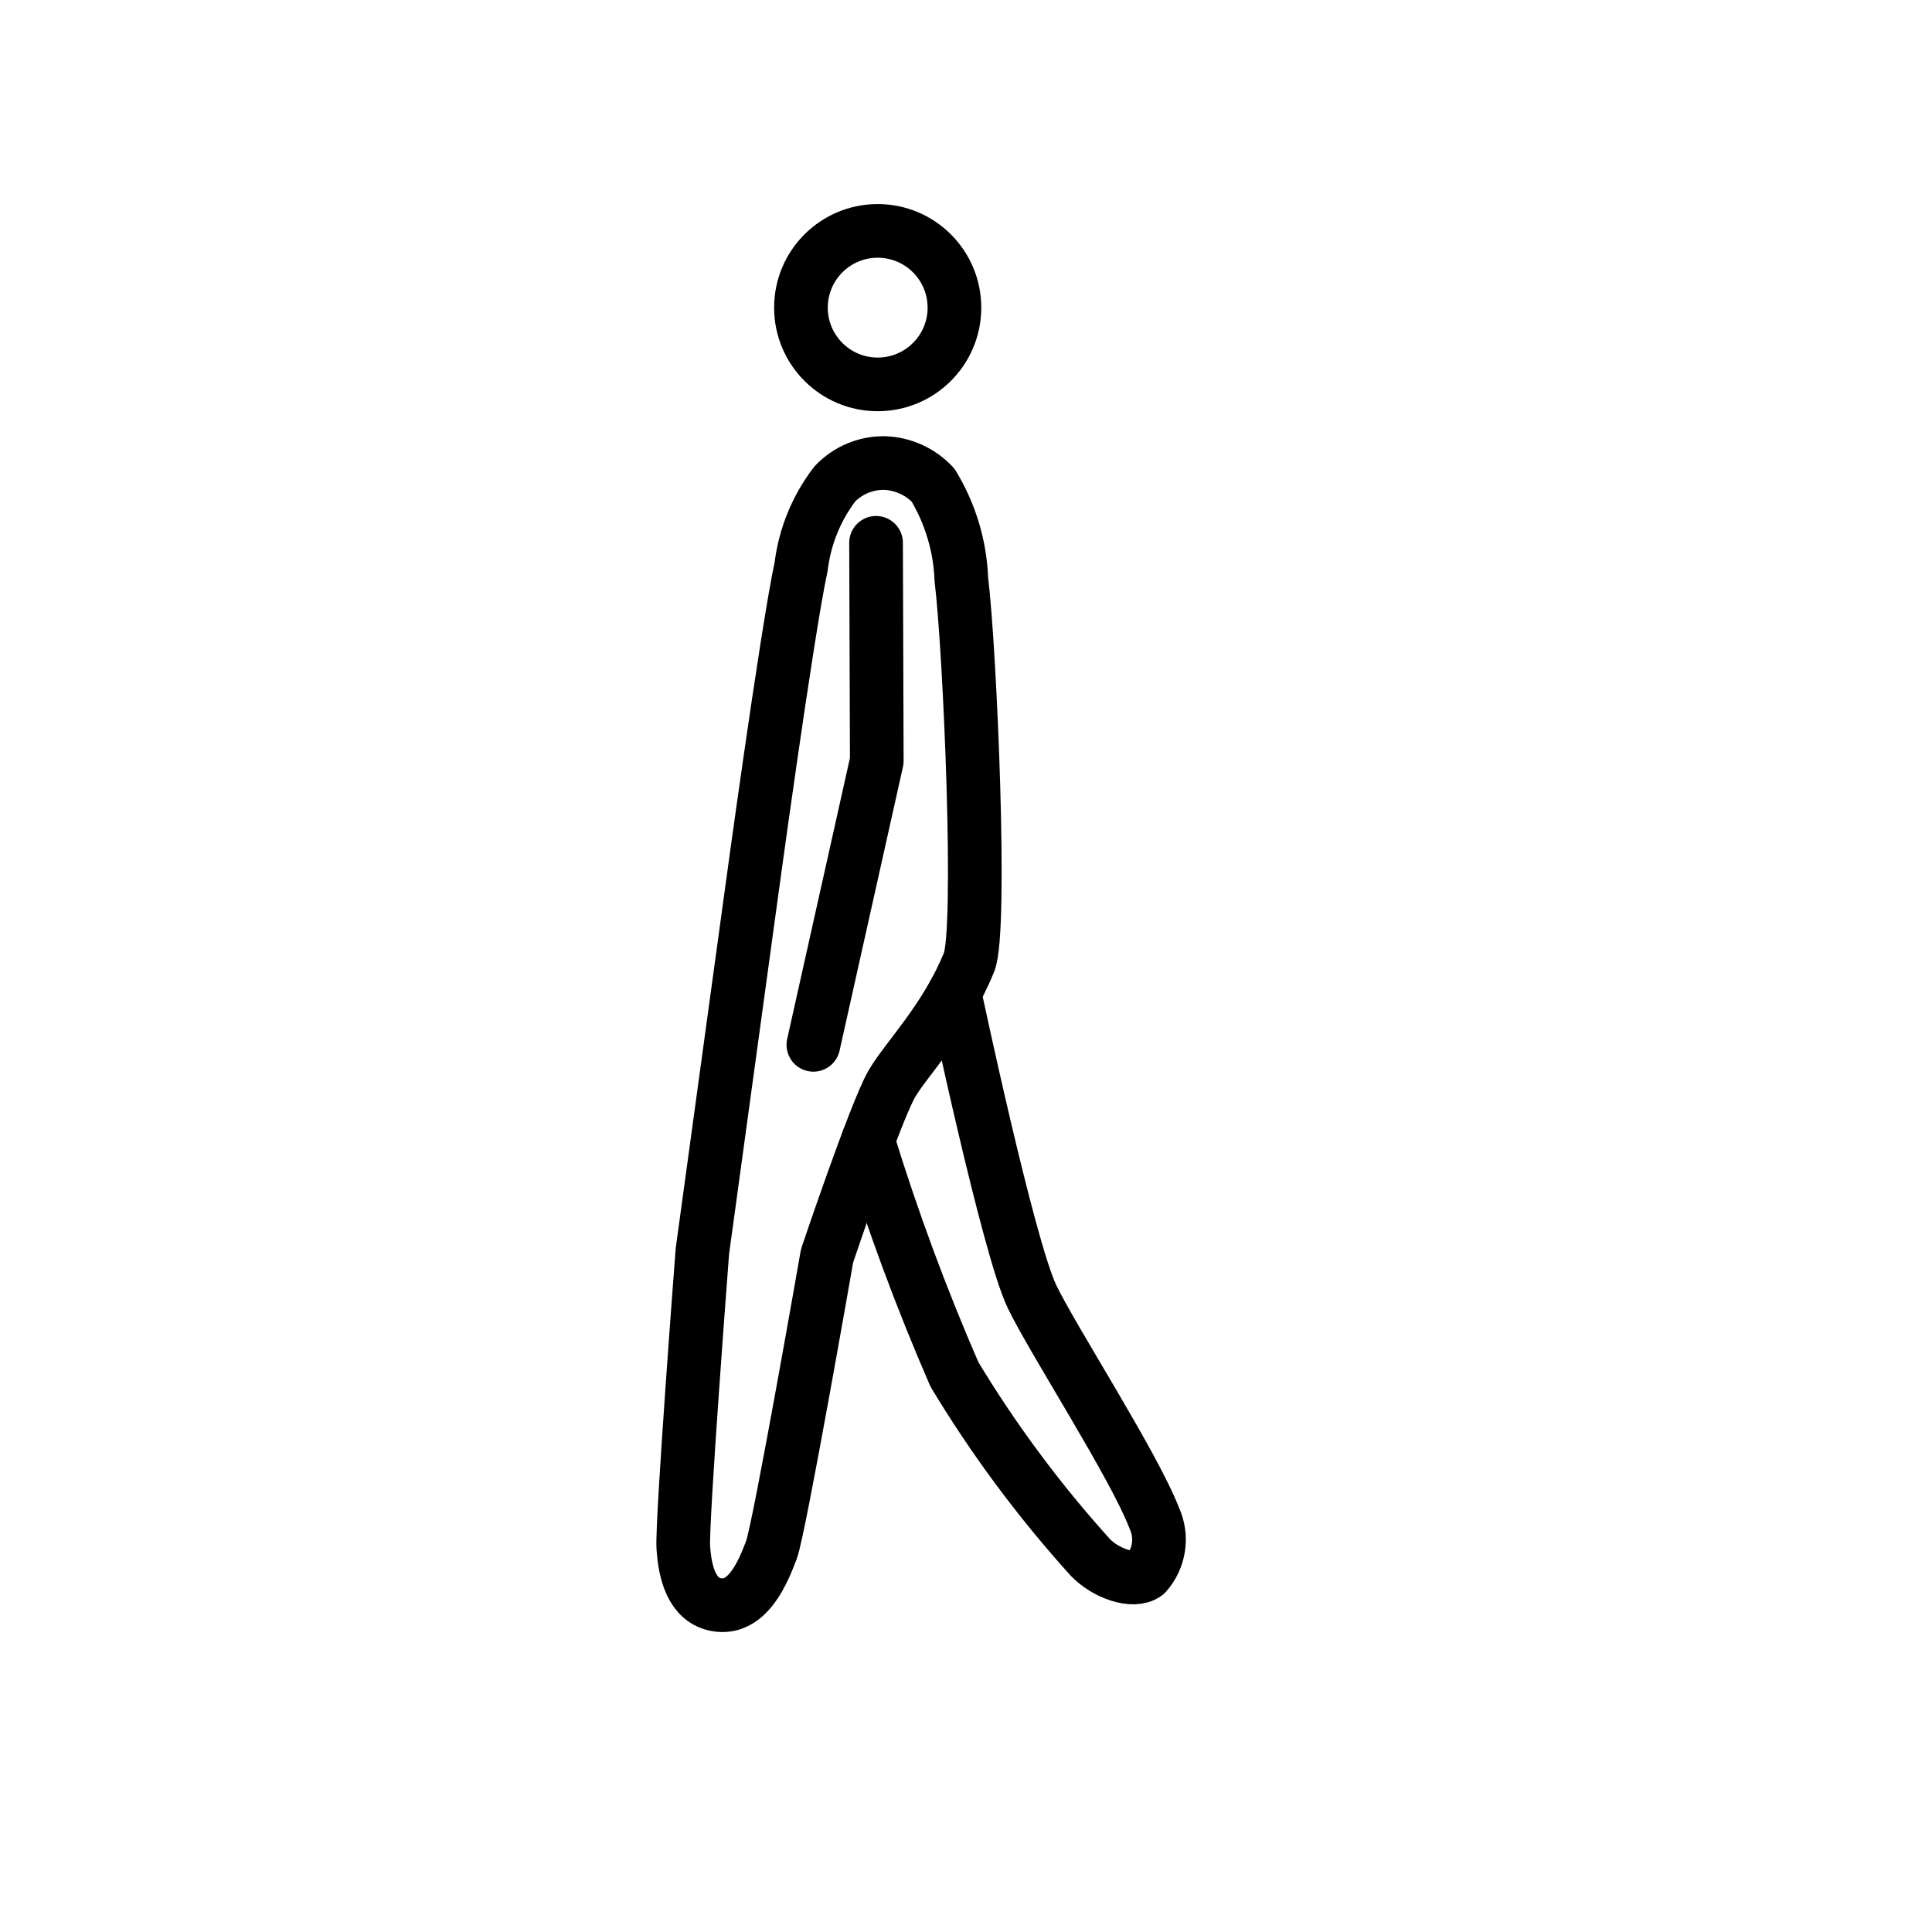
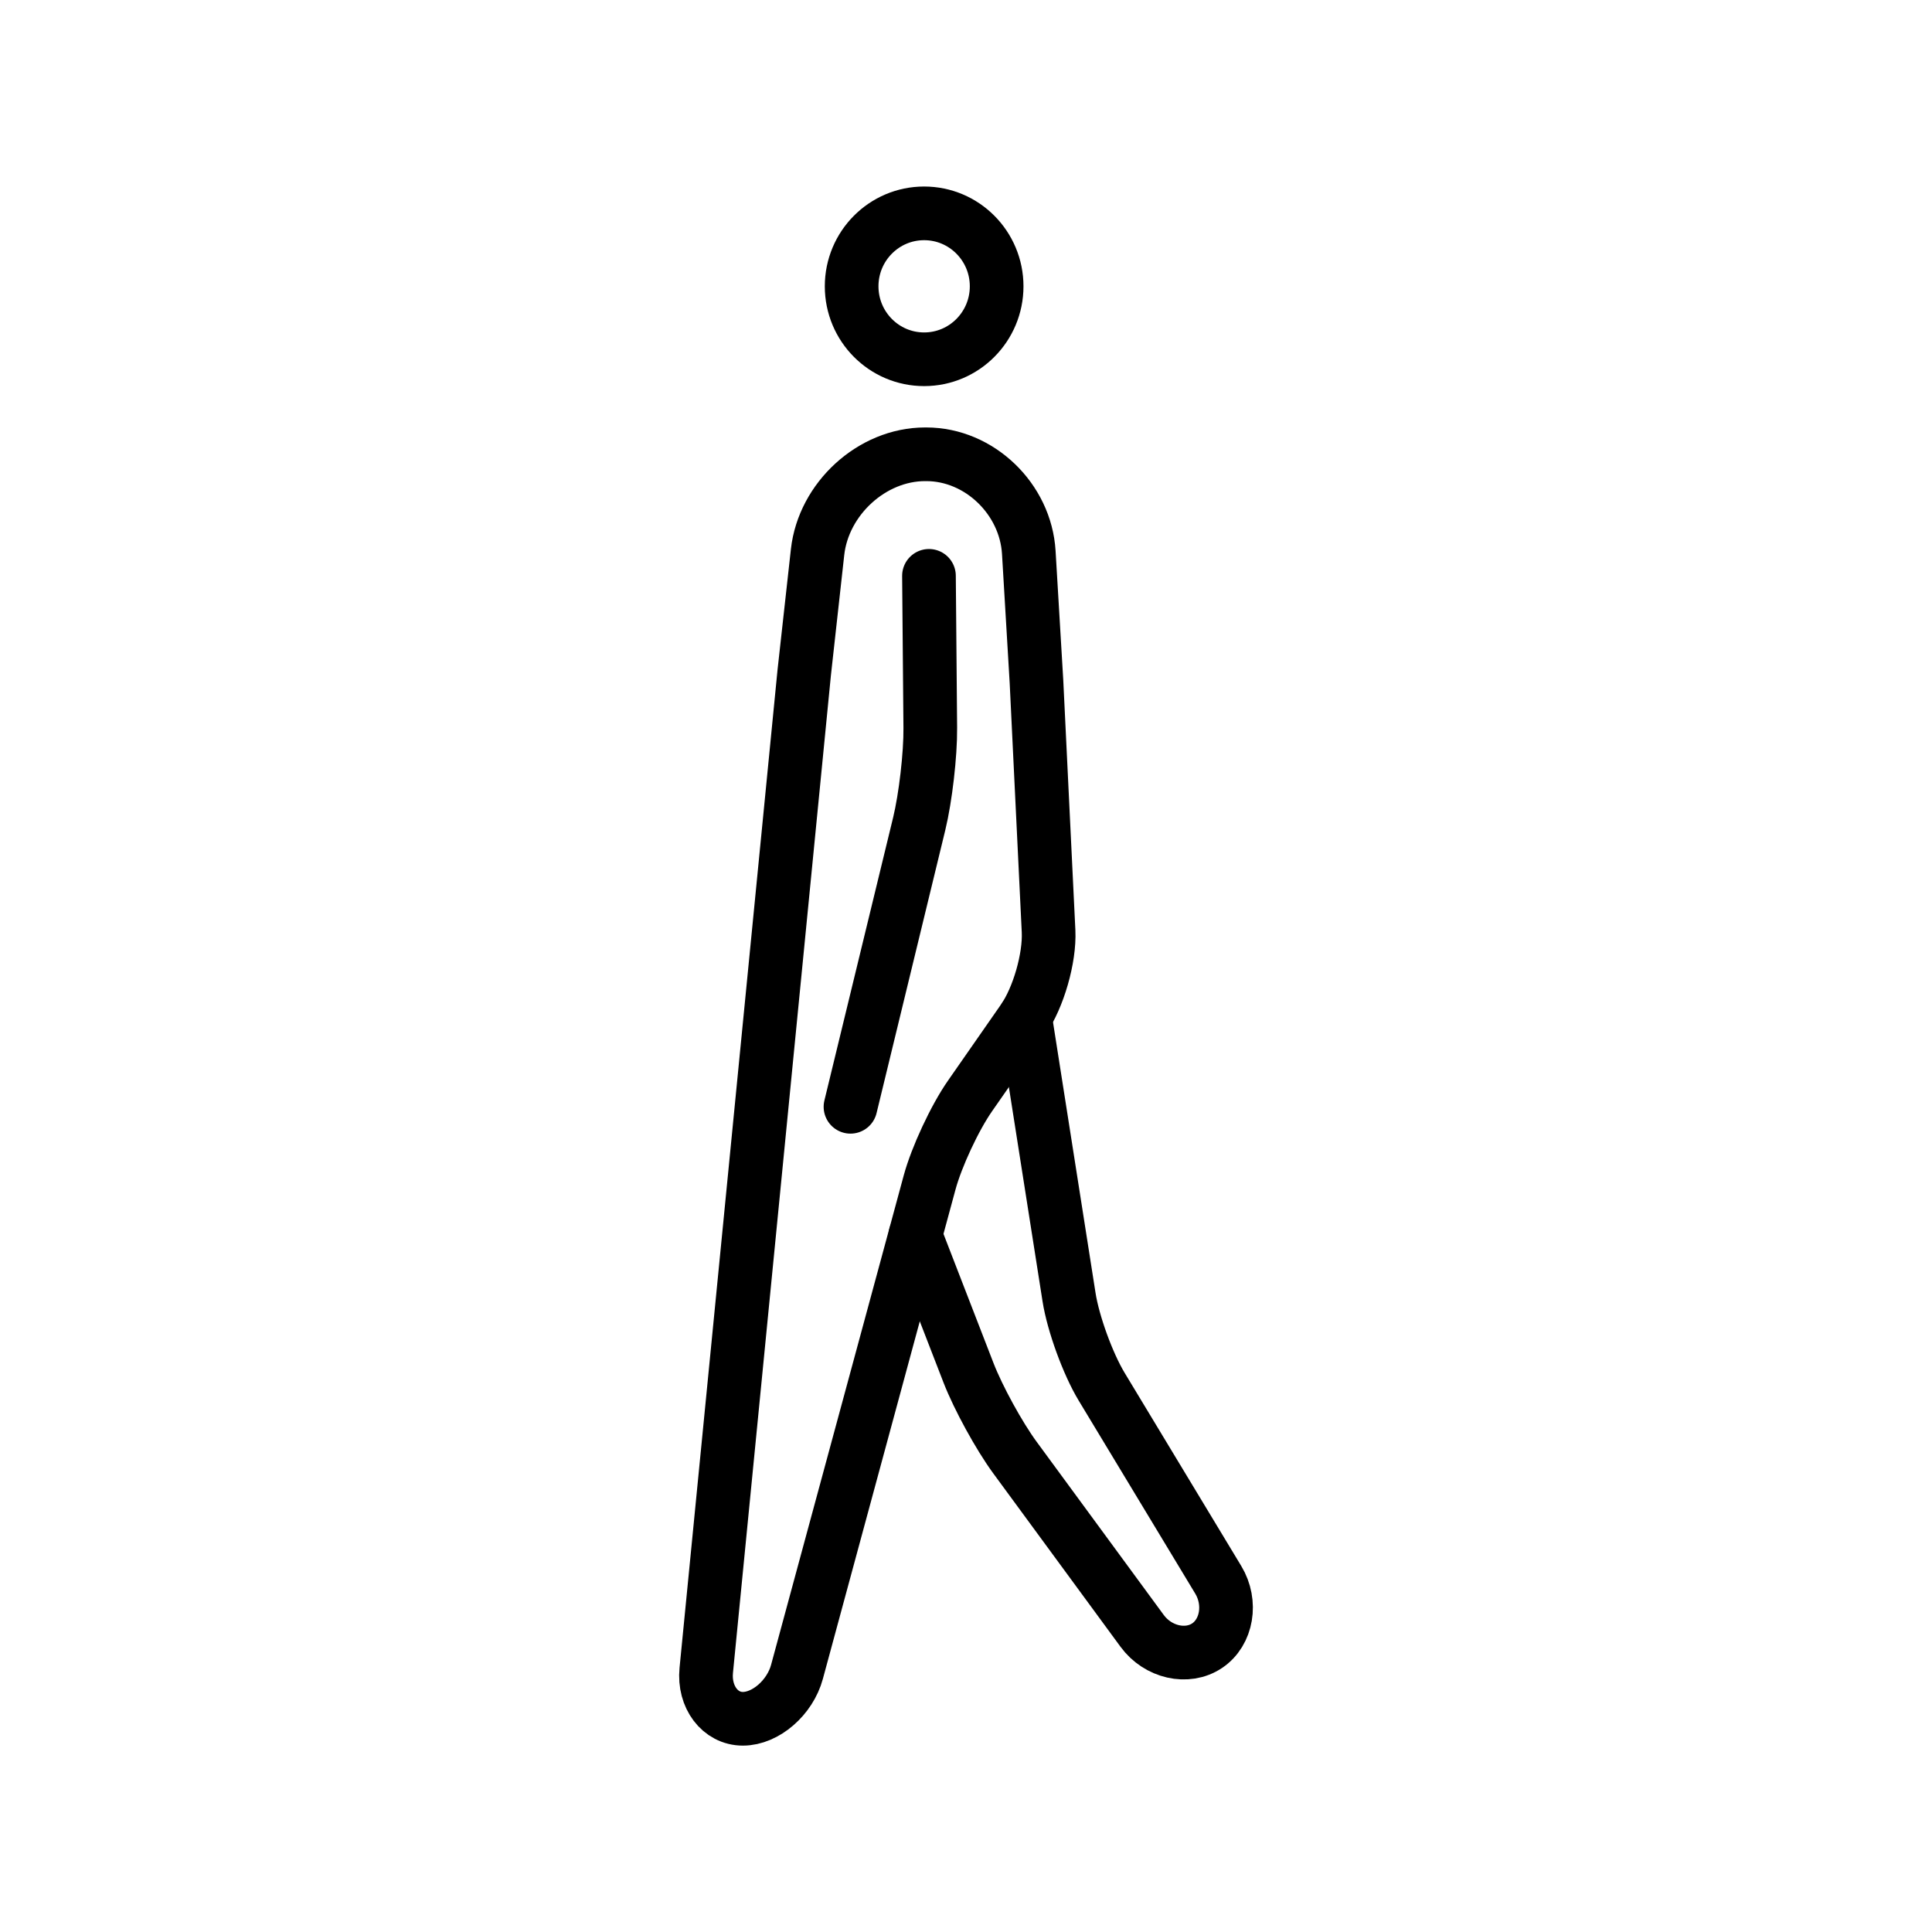
<svg xmlns="http://www.w3.org/2000/svg" id="emoji" viewBox="0 0 72 72">
  <g id="line">
-     <circle cx="32.709" cy="11.465" r="2.86" fill="none" stroke="#000" stroke-miterlimit="10" stroke-width="2" />
-     <path fill="none" stroke="#000" stroke-linecap="round" stroke-linejoin="round" stroke-width="2" d="M32.648,20.229l.027,8.129-2.363,10.58" />
-     <path fill="none" stroke="#000" stroke-linecap="round" stroke-linejoin="round" stroke-width="2" d="M36.117,35.85c-.857,2.132-2.352,3.617-2.889,4.555-.62,1.085-2.406,6.397-2.406,6.397s-1.78,10.193-2.073,10.959c-.289.756-.868,2.261-2.057,2.039-.903-.168-1.165-1.176-1.227-2.128-.063-.947.711-11.046.711-11.046L27.952,33.669s1.362-10.05,1.905-12.562a6.323,6.323,0,0,1,1.257-3.075,2.508,2.508,0,0,1,1.849-.776,2.602,2.602,0,0,1,1.808.821,7.295,7.295,0,0,1,1.056,3.517C36.155,24.282,36.596,34.66,36.117,35.85Z" />
-     <path fill="none" stroke="#000" stroke-linecap="round" stroke-linejoin="round" stroke-width="2" d="M32.345,42.505A83.201,83.201,0,0,0,35.569,51.22a44.179,44.179,0,0,0,5.066,6.821c.554.576,1.592.967,2.072.612a1.92,1.92,0,0,0,.311-2.075c-.777-2.006-3.775-6.629-4.558-8.257-.888-1.845-2.891-11.323-2.891-11.323" />
+     <ellipse cx="34.44" cy="10.67" rx="2.702" ry="2.719" fill="none" stroke="#000" stroke-miterlimit="10" stroke-width="2" />
+     <path fill="none" stroke="#000" stroke-linecap="round" stroke-linejoin="round" stroke-miterlimit="10" stroke-width="2" d="m26.32 62.25c-0.097 0.992 0.517 1.804 1.365 1.804 0.848 0 1.756-0.787 2.016-1.749l4.941-18.23c0.26-0.962 0.939-2.417 1.508-3.233l1.981-2.845c0.568-0.816 0.994-2.299 0.946-3.295l-0.45-9.289-0.287-4.827c-0.119-1.99-1.837-3.656-3.819-3.656h-0.047c-1.982 0-3.783 1.659-4.005 3.64l-0.499 4.506z" />
+     <path fill="none" stroke="#000" stroke-linecap="round" stroke-linejoin="round" stroke-miterlimit="10" stroke-width="2" d="m38.2 37.9 1.64 10.44c0.154 0.985 0.702 2.488 1.216 3.339l4.345 7.196c0.514 0.851 0.327 1.957-0.416 2.455s-1.832 0.251-2.421-0.552l-4.745-6.466c-0.588-0.803-1.364-2.219-1.724-3.147l-1.984-5.123" />
+     <path fill="none" stroke="#000" stroke-linecap="round" stroke-linejoin="round" stroke-miterlimit="10" stroke-width="2" d="m34.62 21.46 0.049 5.664c0.009 0.997-0.177 2.604-0.412 3.573l-2.562 10.55" />
  </g>
</svg>
